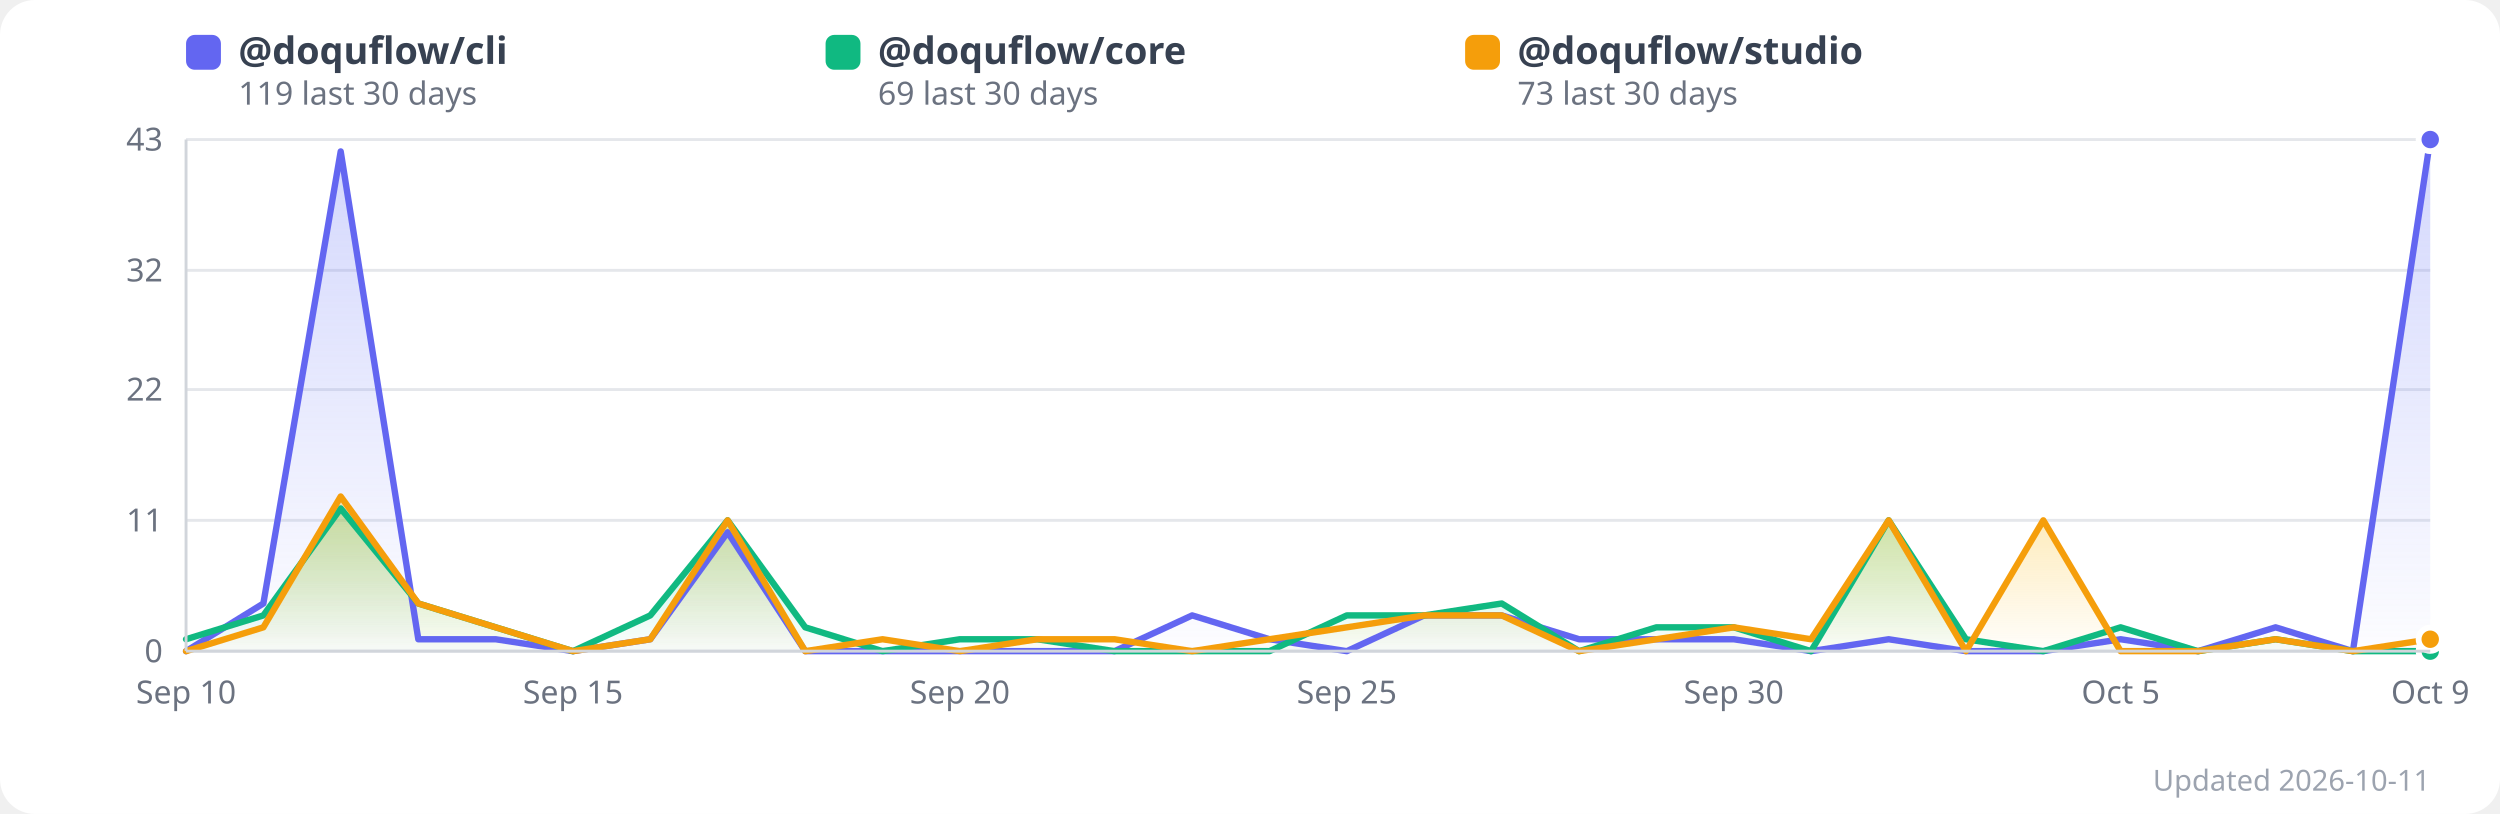
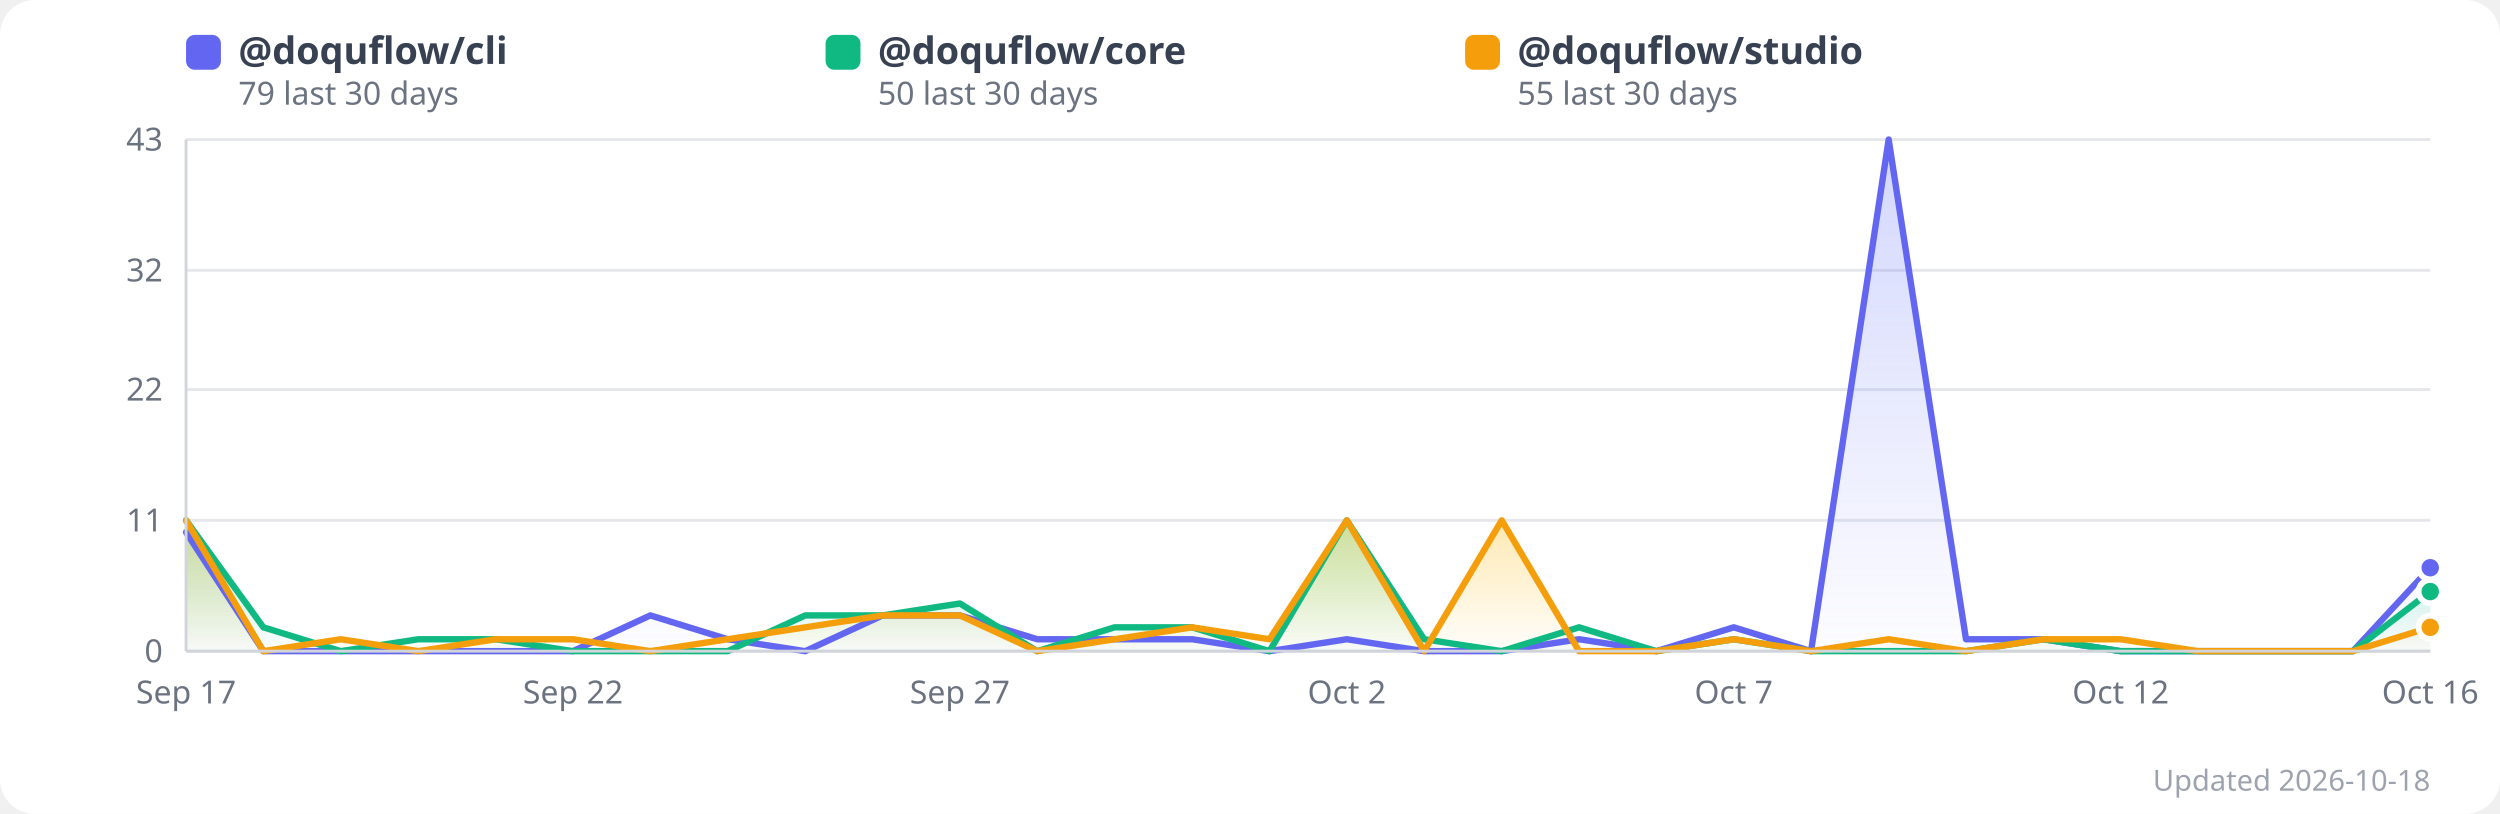
<svg xmlns="http://www.w3.org/2000/svg" width="860" height="280" viewBox="0 0 860 280" style="border-radius:12px;font-family:system-ui,sans-serif">
  <style>
    /* Rendered as an img element, so prefers-color-scheme is evaluated by the
       viewer's browser — this keeps the chart legible on GitHub's dark theme
       instead of showing a white slab. CDATA because SVG style content is
       parsed as markup otherwise. */
    .bg{fill:#ffffff}
    .grid{stroke:#e5e7eb}
    .axis{stroke:#d1d5db}
    .lbl{fill:#6b7280}
    .legend{fill:#374151}
    .foot{fill:#9ca3af}
    .dot{stroke:#ffffff}
    @media (prefers-color-scheme:dark){
      .bg{fill:#0d1117}
      .grid{stroke:#30363d}
      .axis{stroke:#3d444d}
      .lbl{fill:#9198a1}
      .legend{fill:#e6edf3}
      .foot{fill:#7d8590}
      .dot{stroke:#0d1117}
    }
  </style>
  <rect class="bg" x="0" y="0" width="860" height="280" rx="12" />
  <defs>
    <linearGradient id="grad0" x1="0" y1="0" x2="0" y2="1">
      <stop offset="0%" stop-color="#818cf8" stop-opacity="0.35" />
      <stop offset="100%" stop-color="#818cf8" stop-opacity="0.02" />
    </linearGradient>
    <linearGradient id="grad1" x1="0" y1="0" x2="0" y2="1">
      <stop offset="0%" stop-color="#34d399" stop-opacity="0.35" />
      <stop offset="100%" stop-color="#34d399" stop-opacity="0.02" />
    </linearGradient>
    <linearGradient id="grad2" x1="0" y1="0" x2="0" y2="1">
      <stop offset="0%" stop-color="#fbbf24" stop-opacity="0.35" />
      <stop offset="100%" stop-color="#fbbf24" stop-opacity="0.02" />
    </linearGradient>
  </defs>
  <line x1="64" y1="224.0" x2="836" y2="224.0" class="grid" stroke-width="1" />
  <text x="56" y="224.0" text-anchor="end" dominant-baseline="middle" font-size="11" class="lbl">0</text>
  <line x1="64" y1="179.0" x2="836" y2="179.0" class="grid" stroke-width="1" />
  <text x="56" y="179.0" text-anchor="end" dominant-baseline="middle" font-size="11" class="lbl">11</text>
  <line x1="64" y1="134.0" x2="836" y2="134.0" class="grid" stroke-width="1" />
  <text x="56" y="134.0" text-anchor="end" dominant-baseline="middle" font-size="11" class="lbl">22</text>
  <line x1="64" y1="93.0" x2="836" y2="93.0" class="grid" stroke-width="1" />
  <text x="56" y="93.0" text-anchor="end" dominant-baseline="middle" font-size="11" class="lbl">32</text>
  <line x1="64" y1="48.0" x2="836" y2="48.0" class="grid" stroke-width="1" />
  <text x="56" y="48.0" text-anchor="end" dominant-baseline="middle" font-size="11" class="lbl">43</text>
-   <polygon points="64.0,224.0 90.6,207.6 117.2,52.1 143.9,219.9 170.5,219.9 197.1,224.0 223.7,219.9 250.3,183.1 277.0,224.0 303.6,224.0 330.2,224.0 356.8,224.0 383.4,224.0 410.1,211.7 436.7,219.9 463.3,224.0 489.9,211.7 516.6,211.7 543.2,219.9 569.8,219.9 596.4,219.9 623.0,224.0 649.7,219.9 676.3,224.0 702.9,224.0 729.5,219.9 756.1,224.0 782.8,215.8 809.4,224.0 836.0,48.0 836.0,224.0 64.0,224.0" fill="url(#grad0)" />
-   <polygon points="64.0,219.9 90.6,211.7 117.2,174.9 143.9,207.6 170.5,215.8 197.1,224.0 223.7,211.7 250.3,179.0 277.0,215.8 303.6,224.0 330.2,219.9 356.8,219.9 383.4,224.0 410.1,224.0 436.7,224.0 463.3,211.7 489.9,211.7 516.6,207.6 543.2,224.0 569.8,215.8 596.4,215.8 623.0,224.0 649.7,179.0 676.3,219.9 702.9,224.0 729.5,215.8 756.1,224.0 782.8,219.9 809.4,224.0 836.0,224.0 836.0,224.0 64.0,224.0" fill="url(#grad1)" />
-   <polygon points="64.0,224.0 90.6,215.8 117.2,170.8 143.9,207.6 170.5,215.8 197.1,224.0 223.7,219.9 250.3,179.0 277.0,224.0 303.6,219.9 330.2,224.0 356.8,219.9 383.4,219.9 410.1,224.0 436.7,219.9 463.3,215.8 489.9,211.7 516.6,211.7 543.2,224.0 569.8,219.9 596.4,215.8 623.0,219.9 649.7,179.0 676.3,224.0 702.9,179.0 729.5,224.0 756.1,224.0 782.8,219.9 809.4,224.0 836.0,219.9 836.0,224.0 64.0,224.0" fill="url(#grad2)" />
-   <polyline points="64.0,224.0 90.6,207.6 117.2,52.1 143.9,219.9 170.5,219.9 197.1,224.0 223.7,219.9 250.3,183.1 277.0,224.0 303.6,224.0 330.2,224.0 356.8,224.0 383.4,224.0 410.1,211.7 436.7,219.9 463.3,224.0 489.9,211.7 516.6,211.7 543.2,219.9 569.8,219.9 596.4,219.9 623.0,224.0 649.7,219.9 676.3,224.0 702.9,224.0 729.5,219.9 756.1,224.0 782.8,215.8 809.4,224.0 836.0,48.0" fill="none" stroke="#6366f1" stroke-width="2.2" stroke-linejoin="round" stroke-linecap="round" />
-   <polyline points="64.0,219.9 90.6,211.7 117.2,174.9 143.9,207.6 170.5,215.8 197.1,224.0 223.7,211.7 250.3,179.0 277.0,215.8 303.6,224.0 330.2,219.9 356.8,219.9 383.4,224.0 410.1,224.0 436.7,224.0 463.3,211.7 489.9,211.7 516.6,207.6 543.2,224.0 569.8,215.8 596.4,215.8 623.0,224.0 649.7,179.0 676.3,219.9 702.9,224.0 729.5,215.8 756.1,224.0 782.8,219.9 809.4,224.0 836.0,224.0" fill="none" stroke="#10b981" stroke-width="2.2" stroke-linejoin="round" stroke-linecap="round" />
-   <polyline points="64.0,224.0 90.6,215.8 117.2,170.8 143.9,207.6 170.5,215.8 197.1,224.0 223.7,219.9 250.3,179.0 277.0,224.0 303.6,219.9 330.2,224.0 356.8,219.9 383.4,219.9 410.1,224.0 436.7,219.9 463.3,215.8 489.9,211.7 516.6,211.7 543.2,224.0 569.8,219.9 596.4,215.8 623.0,219.9 649.7,179.0 676.3,224.0 702.9,179.0 729.5,224.0 756.1,224.0 782.8,219.9 809.4,224.0 836.0,219.9" fill="none" stroke="#f59e0b" stroke-width="2.2" stroke-linejoin="round" stroke-linecap="round" />
-   <text x="64.0" y="242" text-anchor="middle" font-size="11" class="lbl">Sep 10</text>
-   <text x="197.1" y="242" text-anchor="middle" font-size="11" class="lbl">Sep 15</text>
-   <text x="330.2" y="242" text-anchor="middle" font-size="11" class="lbl">Sep 20</text>
-   <text x="463.3" y="242" text-anchor="middle" font-size="11" class="lbl">Sep 25</text>
-   <text x="596.4" y="242" text-anchor="middle" font-size="11" class="lbl">Sep 30</text>
-   <text x="729.5" y="242" text-anchor="middle" font-size="11" class="lbl">Oct 5</text>
-   <text x="836.0" y="242" text-anchor="middle" font-size="11" class="lbl">Oct 9</text>
-   <circle cx="836.0" cy="48.0" r="4" fill="#6366f1" class="dot" stroke-width="2">
+   <polygon points="64.0,183.1 90.6,224.0 117.2,224.0 143.9,224.0 170.5,224.0 197.1,224.0 223.7,211.7 250.3,219.9 277.0,224.0 303.6,211.7 330.2,211.7 356.8,219.9 383.4,219.9 410.1,219.9 436.7,224.0 463.3,219.9 489.9,224.0 516.6,224.0 543.2,219.9 569.8,224.0 596.4,215.8 623.0,224.0 649.7,48.0 676.3,219.9 702.9,219.9 729.5,224.0 756.1,224.0 782.8,224.0 809.4,224.0 836.0,195.3 836.0,224.0 64.0,224.0" fill="url(#grad0)" />
+   <polygon points="64.0,179.0 90.6,215.8 117.2,224.0 143.9,219.9 170.5,219.9 197.1,224.0 223.7,224.0 250.3,224.0 277.0,211.7 303.6,211.7 330.2,207.6 356.8,224.0 383.4,215.8 410.1,215.8 436.7,224.0 463.3,179.0 489.9,219.9 516.6,224.0 543.2,215.8 569.8,224.0 596.4,219.9 623.0,224.0 649.7,224.0 676.3,224.0 702.9,219.9 729.5,224.0 756.1,224.0 782.8,224.0 809.4,224.0 836.0,203.5 836.0,224.0 64.0,224.0" fill="url(#grad1)" />
+   <polygon points="64.0,179.0 90.6,224.0 117.2,219.9 143.9,224.0 170.5,219.9 197.1,219.9 223.7,224.0 250.3,219.9 277.0,215.8 303.6,211.7 330.2,211.7 356.8,224.0 383.4,219.9 410.1,215.8 436.7,219.9 463.3,179.0 489.9,224.0 516.6,179.0 543.2,224.0 569.8,224.0 596.4,219.9 623.0,224.0 649.7,219.9 676.3,224.0 702.9,219.9 729.5,219.9 756.1,224.0 782.8,224.0 809.4,224.0 836.0,215.8 836.0,224.0 64.0,224.0" fill="url(#grad2)" />
+   <polyline points="64.0,183.1 90.6,224.0 117.2,224.0 143.9,224.0 170.5,224.0 197.1,224.0 223.7,211.7 250.3,219.9 277.0,224.0 303.6,211.7 330.2,211.7 356.8,219.9 383.4,219.9 410.1,219.9 436.7,224.0 463.3,219.9 489.9,224.0 516.6,224.0 543.2,219.9 569.8,224.0 596.4,215.8 623.0,224.0 649.7,48.0 676.3,219.9 702.9,219.9 729.5,224.0 756.1,224.0 782.8,224.0 809.4,224.0 836.0,195.3" fill="none" stroke="#6366f1" stroke-width="2.2" stroke-linejoin="round" stroke-linecap="round" />
+   <polyline points="64.0,179.0 90.6,215.8 117.2,224.0 143.9,219.9 170.5,219.9 197.1,224.0 223.7,224.0 250.3,224.0 277.0,211.7 303.6,211.7 330.2,207.6 356.8,224.0 383.4,215.8 410.1,215.8 436.7,224.0 463.3,179.0 489.9,219.9 516.6,224.0 543.2,215.8 569.8,224.0 596.4,219.9 623.0,224.0 649.7,224.0 676.3,224.0 702.9,219.9 729.5,224.0 756.1,224.0 782.8,224.0 809.4,224.0 836.0,203.5" fill="none" stroke="#10b981" stroke-width="2.2" stroke-linejoin="round" stroke-linecap="round" />
+   <polyline points="64.0,179.0 90.6,224.0 117.2,219.9 143.9,224.0 170.5,219.9 197.1,219.9 223.7,224.0 250.3,219.9 277.0,215.8 303.6,211.7 330.2,211.7 356.8,224.0 383.4,219.9 410.1,215.8 436.7,219.9 463.3,179.0 489.9,224.0 516.6,179.0 543.2,224.0 569.8,224.0 596.4,219.9 623.0,224.0 649.7,219.9 676.3,224.0 702.9,219.9 729.5,219.9 756.1,224.0 782.8,224.0 809.4,224.0 836.0,215.8" fill="none" stroke="#f59e0b" stroke-width="2.2" stroke-linejoin="round" stroke-linecap="round" />
+   <text x="64.0" y="242" text-anchor="middle" font-size="11" class="lbl">Sep 17</text>
+   <text x="197.1" y="242" text-anchor="middle" font-size="11" class="lbl">Sep 22</text>
+   <text x="330.2" y="242" text-anchor="middle" font-size="11" class="lbl">Sep 27</text>
+   <text x="463.3" y="242" text-anchor="middle" font-size="11" class="lbl">Oct 2</text>
+   <text x="596.4" y="242" text-anchor="middle" font-size="11" class="lbl">Oct 7</text>
+   <text x="729.5" y="242" text-anchor="middle" font-size="11" class="lbl">Oct 12</text>
+   <text x="836.0" y="242" text-anchor="middle" font-size="11" class="lbl">Oct 16</text>
+   <circle cx="836.0" cy="195.3" r="4" fill="#6366f1" class="dot" stroke-width="2">
      </circle>
-   <circle cx="836.0" cy="224.0" r="4" fill="#10b981" class="dot" stroke-width="2">
+   <circle cx="836.0" cy="203.5" r="4" fill="#10b981" class="dot" stroke-width="2">
      </circle>
-   <circle cx="836.0" cy="219.9" r="4" fill="#f59e0b" class="dot" stroke-width="2">
+   <circle cx="836.0" cy="215.8" r="4" fill="#f59e0b" class="dot" stroke-width="2">
      </circle>
  <rect x="64" y="12" width="12" height="12" rx="3" fill="#6366f1" />
  <text x="82" y="22" font-size="13" class="legend" font-weight="600">
      @doquflow/cli
    </text>
  <text x="82" y="36" font-size="11" class="lbl">
-       119 last 30 days
+       79 last 30 days
    </text>
  <rect x="284" y="12" width="12" height="12" rx="3" fill="#10b981" />
  <text x="302" y="22" font-size="13" class="legend" font-weight="600">
      @doquflow/core
    </text>
  <text x="302" y="36" font-size="11" class="lbl">
-       69 last 30 days
+       50 last 30 days
    </text>
  <rect x="504" y="12" width="12" height="12" rx="3" fill="#f59e0b" />
  <text x="522" y="22" font-size="13" class="legend" font-weight="600">
      @doquflow/studio
    </text>
  <text x="522" y="36" font-size="11" class="lbl">
-       73 last 30 days
+       55 last 30 days
    </text>
-   <text x="836" y="272" text-anchor="end" font-size="10" class="foot">Updated 2026-10-11</text>
+   <text x="836" y="272" text-anchor="end" font-size="10" class="foot">Updated 2026-10-18</text>
  <line x1="64" y1="48" x2="64" y2="224" class="axis" stroke-width="1" />
  <line x1="64" y1="224" x2="836" y2="224" class="axis" stroke-width="1" />
</svg>
